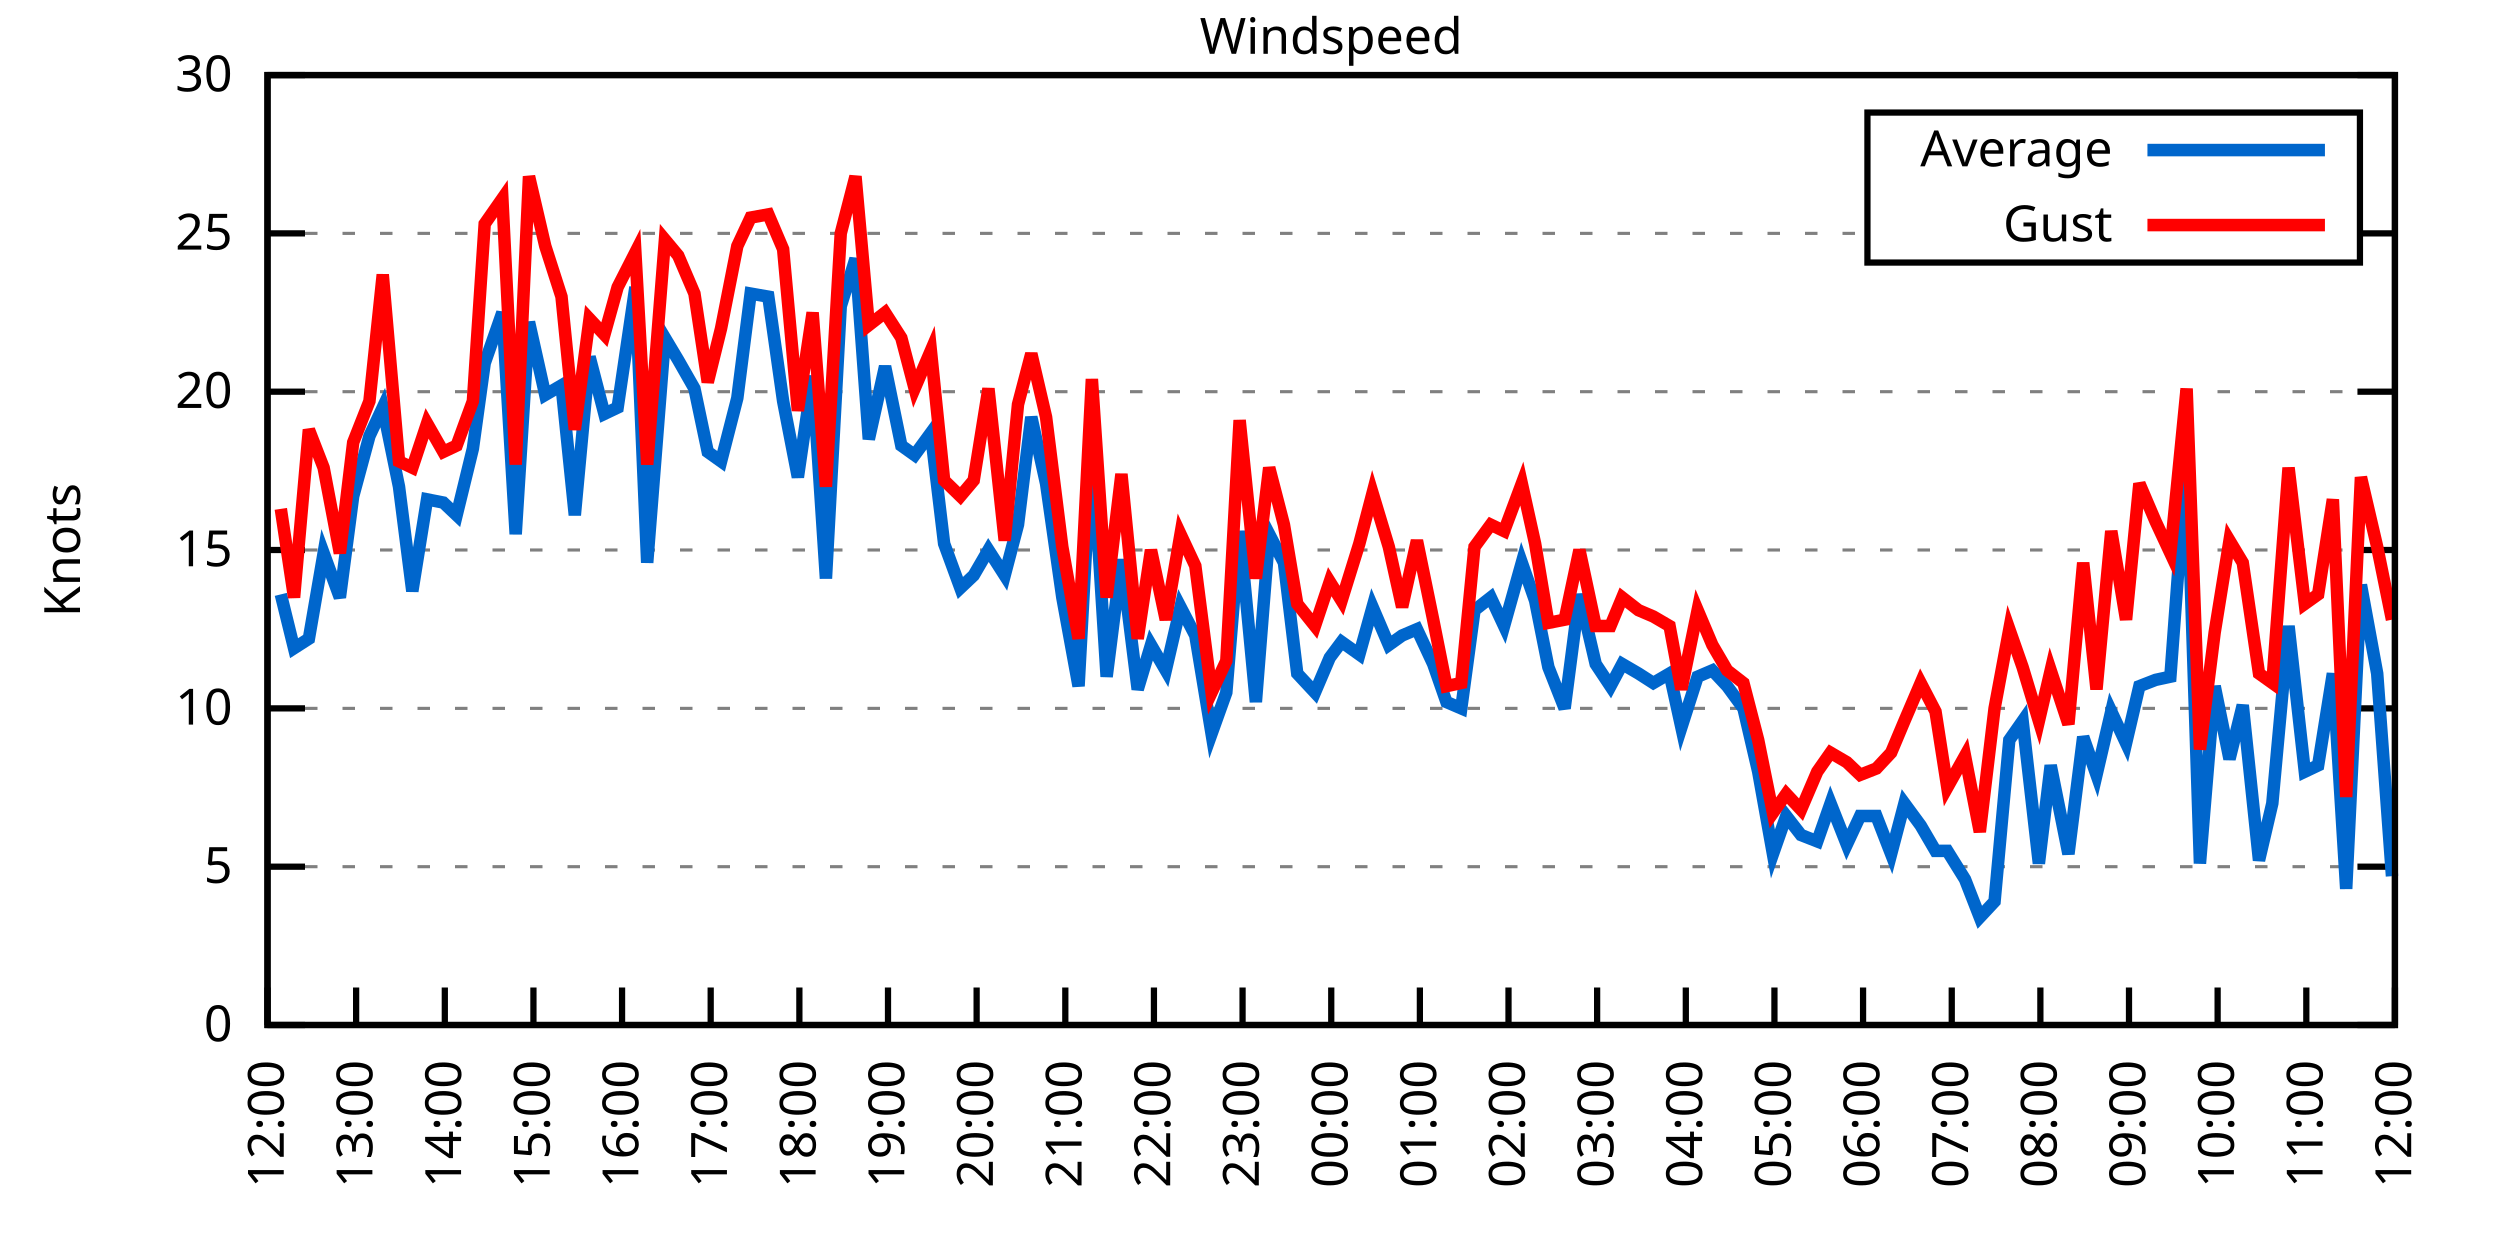
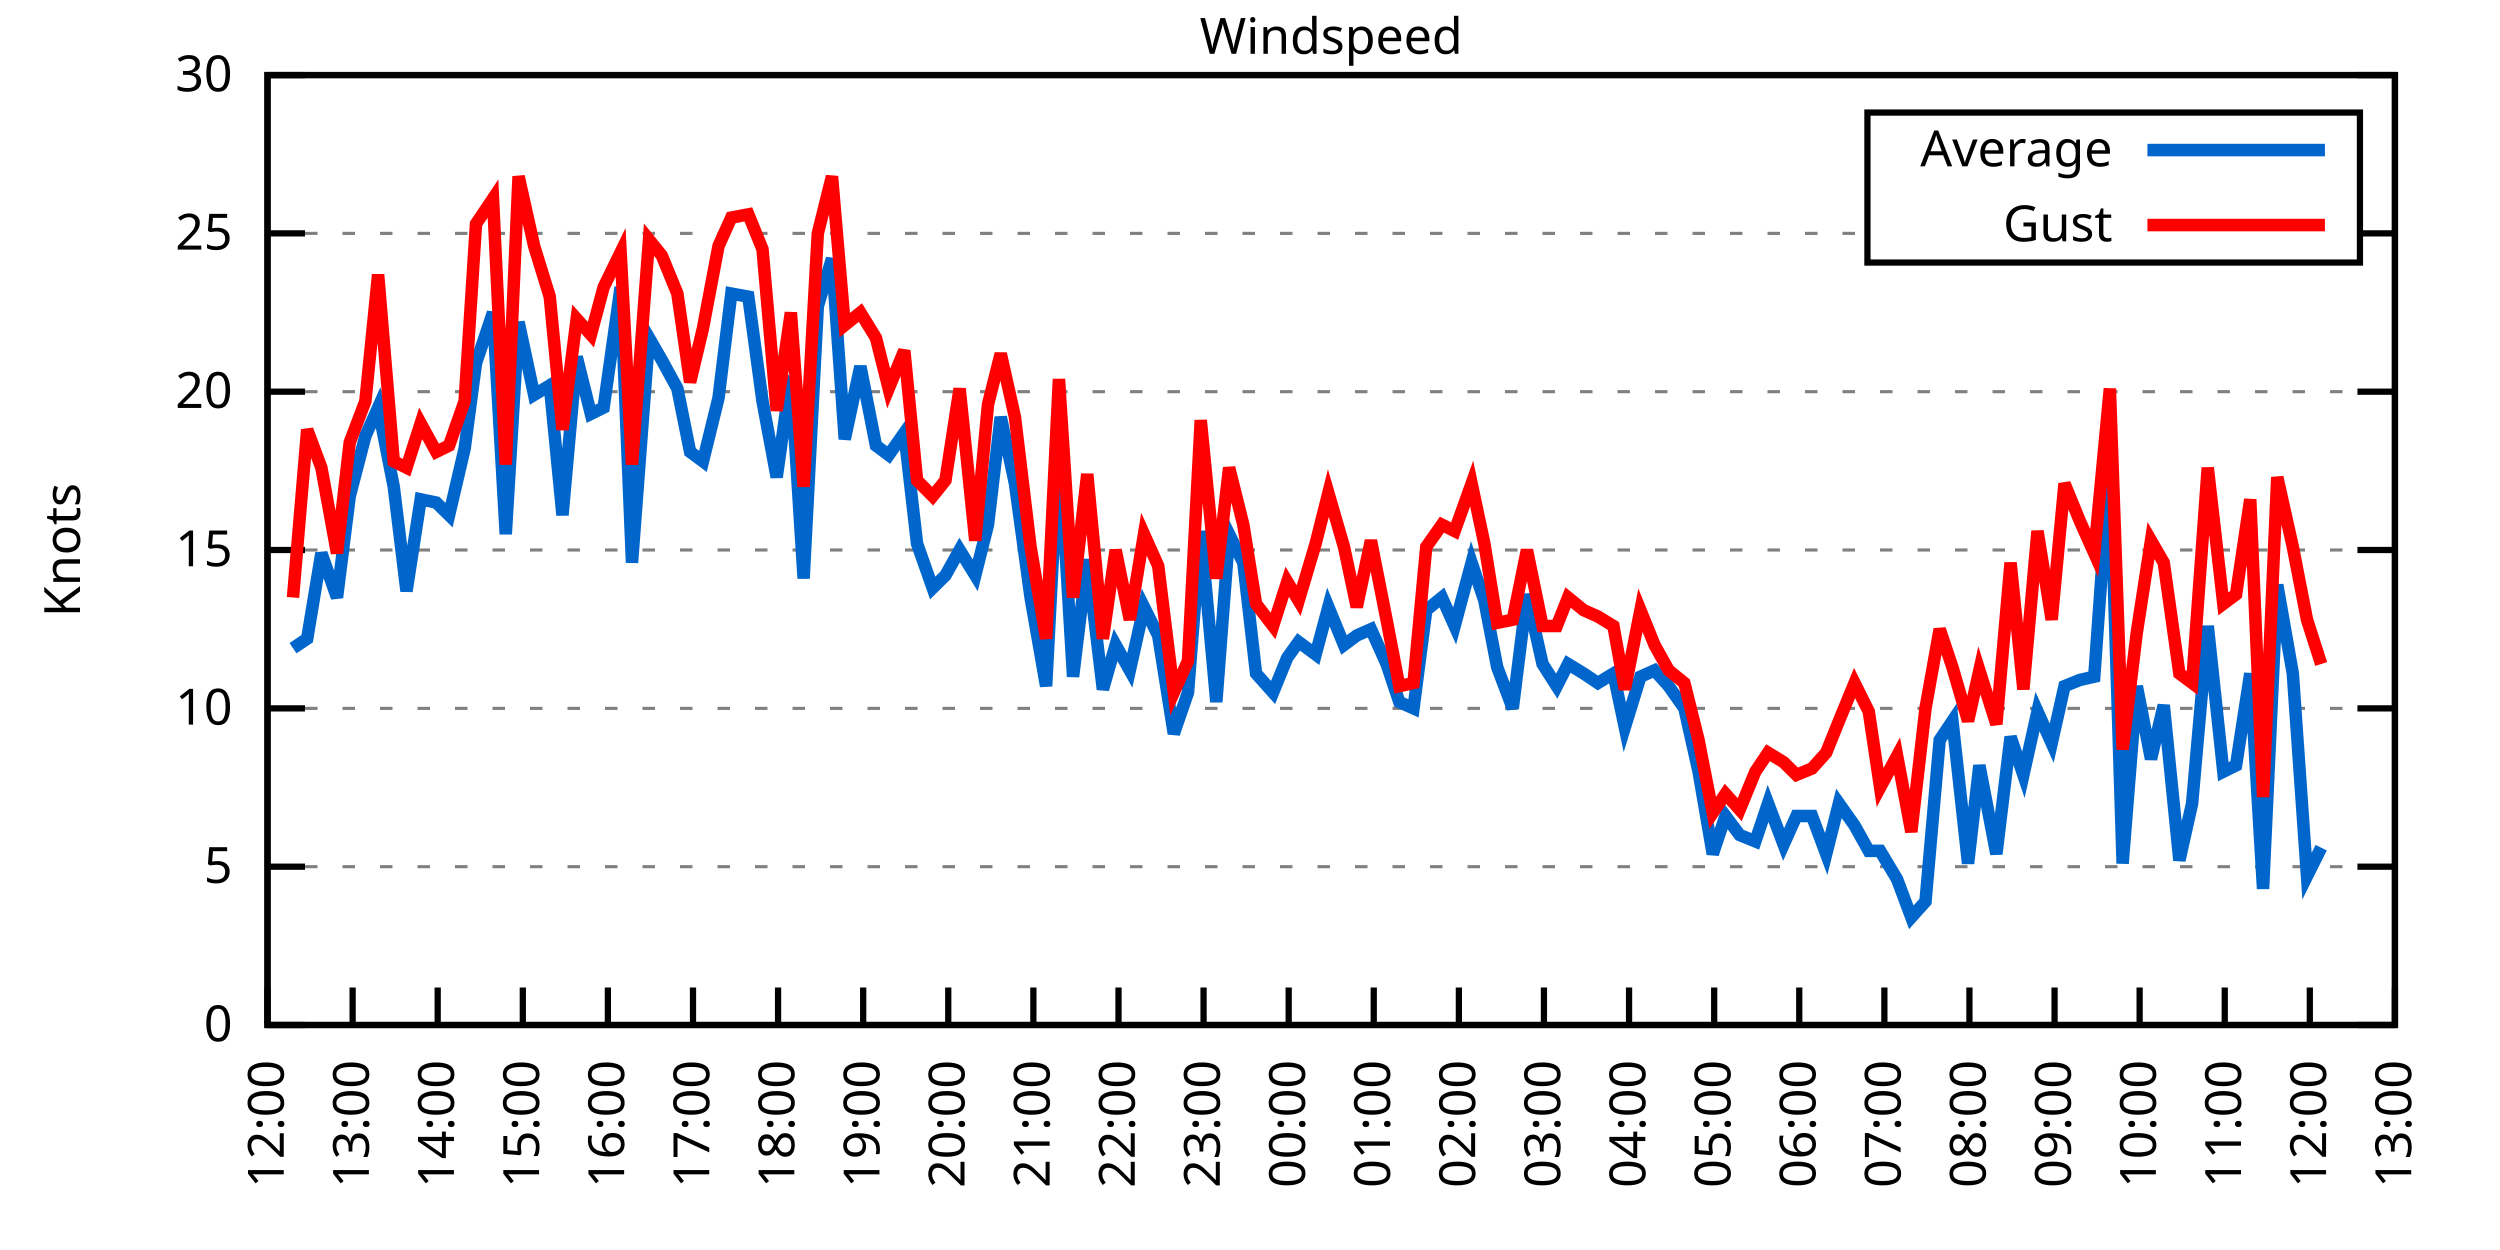
<svg xmlns="http://www.w3.org/2000/svg" xmlns:xlink="http://www.w3.org/1999/xlink" width="400" height="200" viewBox="0 0 400 200">
  <g id="gnuplot_canvas">
    <rect x="0" y="0" width="400" height="200" fill="none" />
    <defs>
      <circle id="gpDot" r="0.5" stroke-width="0.5" stroke="currentColor" />
      <path id="gpPt0" stroke-width="0.333" stroke="currentColor" d="M-1,0 h2 M0,-1 v2" />
      <path id="gpPt1" stroke-width="0.333" stroke="currentColor" d="M-1,-1 L1,1 M1,-1 L-1,1" />
      <path id="gpPt2" stroke-width="0.333" stroke="currentColor" d="M-1,0 L1,0 M0,-1 L0,1 M-1,-1 L1,1 M-1,1 L1,-1" />
      <rect id="gpPt3" stroke-width="0.333" stroke="currentColor" x="-1" y="-1" width="2" height="2" />
      <rect id="gpPt4" stroke-width="0.333" stroke="currentColor" fill="currentColor" x="-1" y="-1" width="2" height="2" />
      <circle id="gpPt5" stroke-width="0.333" stroke="currentColor" cx="0" cy="0" r="1" />
      <use xlink:href="#gpPt5" id="gpPt6" fill="currentColor" stroke="none" />
      <path id="gpPt7" stroke-width="0.333" stroke="currentColor" d="M0,-1.33 L-1.33,0.67 L1.33,0.67 z" />
      <use xlink:href="#gpPt7" id="gpPt8" fill="currentColor" stroke="none" />
      <use xlink:href="#gpPt7" id="gpPt9" stroke="currentColor" transform="rotate(180)" />
      <use xlink:href="#gpPt9" id="gpPt10" fill="currentColor" stroke="none" />
      <use xlink:href="#gpPt3" id="gpPt11" stroke="currentColor" transform="rotate(45)" />
      <use xlink:href="#gpPt11" id="gpPt12" fill="currentColor" stroke="none" />
      <path id="gpPt13" stroke-width="0.333" stroke="currentColor" d="M0,1.330 L1.265,0.411 L0.782,-1.067 L-0.782,-1.076 L-1.265,0.411 z" />
      <use xlink:href="#gpPt13" id="gpPt14" fill="currentColor" stroke="none" />
      <filter id="textbox" filterUnits="objectBoundingBox" x="0" y="0" height="1" width="1">
        <feFlood flood-color="white" flood-opacity="1" result="bgnd" />
        <feComposite in="SourceGraphic" in2="bgnd" operator="atop" />
      </filter>
      <filter id="greybox" filterUnits="objectBoundingBox" x="0" y="0" height="1" width="1">
        <feFlood flood-color="lightgrey" flood-opacity="1" result="grey" />
        <feComposite in="SourceGraphic" in2="grey" operator="atop" />
      </filter>
    </defs>
    <g fill="none" color="white" stroke="currentColor" stroke-width="1.00" stroke-linecap="butt" stroke-linejoin="miter">
</g>
    <g fill="none" color="black" stroke="currentColor" stroke-width="1.00" stroke-linecap="butt" stroke-linejoin="miter">
      <g stroke="none" shape-rendering="crispEdges">
        <polygon fill="rgb(255, 255, 255)" points="42.80,164.00 383.18,164.00 383.18,12.02 42.80,12.02 " />
      </g>
    </g>
    <g fill="none" color="black" stroke="currentColor" stroke-width="1.00" stroke-linecap="butt" stroke-linejoin="miter">
</g>
    <g fill="none" color="black" stroke="black" stroke-width="0.50" stroke-linecap="butt" stroke-linejoin="miter">
</g>
    <g fill="none" color="gray" stroke="currentColor" stroke-width="0.50" stroke-linecap="butt" stroke-linejoin="miter">
      <path stroke="gray" stroke-dasharray="2,4" class="gridline" d="M42.80,164.00 L383.19,164.00  " />
    </g>
    <g fill="none" color="gray" stroke="gray" stroke-width="1.00" stroke-linecap="butt" stroke-linejoin="miter">
</g>
    <g fill="none" color="black" stroke="currentColor" stroke-width="1.00" stroke-linecap="butt" stroke-linejoin="miter">
      <path stroke="black" d="M42.80,164.00 L48.80,164.00 M383.19,164.00 L377.19,164.00  " />
      <g transform="translate(37.20,166.60)" stroke="none" fill="black" font-family="Sans" font-size="8.00" text-anchor="end">
        <text>
          <tspan font-family="Sans"> 0</tspan>
        </text>
      </g>
    </g>
    <g fill="none" color="black" stroke="currentColor" stroke-width="1.00" stroke-linecap="butt" stroke-linejoin="miter">
</g>
    <g fill="none" color="black" stroke="black" stroke-width="0.50" stroke-linecap="butt" stroke-linejoin="miter">
</g>
    <g fill="none" color="gray" stroke="currentColor" stroke-width="0.50" stroke-linecap="butt" stroke-linejoin="miter">
      <path stroke="gray" stroke-dasharray="2,4" class="gridline" d="M42.80,138.67 L383.19,138.67  " />
    </g>
    <g fill="none" color="gray" stroke="gray" stroke-width="1.00" stroke-linecap="butt" stroke-linejoin="miter">
</g>
    <g fill="none" color="black" stroke="currentColor" stroke-width="1.00" stroke-linecap="butt" stroke-linejoin="miter">
      <path stroke="black" d="M42.80,138.67 L48.80,138.67 M383.19,138.67 L377.19,138.67  " />
      <g transform="translate(37.20,141.27)" stroke="none" fill="black" font-family="Sans" font-size="8.00" text-anchor="end">
        <text>
          <tspan font-family="Sans"> 5</tspan>
        </text>
      </g>
    </g>
    <g fill="none" color="black" stroke="currentColor" stroke-width="1.00" stroke-linecap="butt" stroke-linejoin="miter">
</g>
    <g fill="none" color="black" stroke="black" stroke-width="0.50" stroke-linecap="butt" stroke-linejoin="miter">
</g>
    <g fill="none" color="gray" stroke="currentColor" stroke-width="0.50" stroke-linecap="butt" stroke-linejoin="miter">
      <path stroke="gray" stroke-dasharray="2,4" class="gridline" d="M42.80,113.34 L383.19,113.34  " />
    </g>
    <g fill="none" color="gray" stroke="gray" stroke-width="1.00" stroke-linecap="butt" stroke-linejoin="miter">
</g>
    <g fill="none" color="black" stroke="currentColor" stroke-width="1.00" stroke-linecap="butt" stroke-linejoin="miter">
      <path stroke="black" d="M42.80,113.34 L48.80,113.34 M383.19,113.34 L377.19,113.34  " />
      <g transform="translate(37.20,115.94)" stroke="none" fill="black" font-family="Sans" font-size="8.00" text-anchor="end">
        <text>
          <tspan font-family="Sans"> 10</tspan>
        </text>
      </g>
    </g>
    <g fill="none" color="black" stroke="currentColor" stroke-width="1.00" stroke-linecap="butt" stroke-linejoin="miter">
</g>
    <g fill="none" color="black" stroke="black" stroke-width="0.50" stroke-linecap="butt" stroke-linejoin="miter">
</g>
    <g fill="none" color="gray" stroke="currentColor" stroke-width="0.50" stroke-linecap="butt" stroke-linejoin="miter">
      <path stroke="gray" stroke-dasharray="2,4" class="gridline" d="M42.80,88.00 L383.19,88.00  " />
    </g>
    <g fill="none" color="gray" stroke="gray" stroke-width="1.00" stroke-linecap="butt" stroke-linejoin="miter">
</g>
    <g fill="none" color="black" stroke="currentColor" stroke-width="1.00" stroke-linecap="butt" stroke-linejoin="miter">
      <path stroke="black" d="M42.80,88.00 L48.80,88.00 M383.19,88.00 L377.19,88.00  " />
      <g transform="translate(37.20,90.60)" stroke="none" fill="black" font-family="Sans" font-size="8.00" text-anchor="end">
        <text>
          <tspan font-family="Sans"> 15</tspan>
        </text>
      </g>
    </g>
    <g fill="none" color="black" stroke="currentColor" stroke-width="1.00" stroke-linecap="butt" stroke-linejoin="miter">
</g>
    <g fill="none" color="black" stroke="black" stroke-width="0.50" stroke-linecap="butt" stroke-linejoin="miter">
</g>
    <g fill="none" color="gray" stroke="currentColor" stroke-width="0.50" stroke-linecap="butt" stroke-linejoin="miter">
      <path stroke="gray" stroke-dasharray="2,4" class="gridline" d="M42.80,62.67 L383.19,62.67  " />
    </g>
    <g fill="none" color="gray" stroke="gray" stroke-width="1.00" stroke-linecap="butt" stroke-linejoin="miter">
</g>
    <g fill="none" color="black" stroke="currentColor" stroke-width="1.00" stroke-linecap="butt" stroke-linejoin="miter">
      <path stroke="black" d="M42.80,62.67 L48.80,62.67 M383.19,62.67 L377.19,62.67  " />
      <g transform="translate(37.20,65.27)" stroke="none" fill="black" font-family="Sans" font-size="8.00" text-anchor="end">
        <text>
          <tspan font-family="Sans"> 20</tspan>
        </text>
      </g>
    </g>
    <g fill="none" color="black" stroke="currentColor" stroke-width="1.00" stroke-linecap="butt" stroke-linejoin="miter">
</g>
    <g fill="none" color="black" stroke="black" stroke-width="0.50" stroke-linecap="butt" stroke-linejoin="miter">
</g>
    <g fill="none" color="gray" stroke="currentColor" stroke-width="0.50" stroke-linecap="butt" stroke-linejoin="miter">
      <path stroke="gray" stroke-dasharray="2,4" class="gridline" d="M42.80,37.34 L298.79,37.34 M377.59,37.34 L383.19,37.34  " />
    </g>
    <g fill="none" color="gray" stroke="gray" stroke-width="1.00" stroke-linecap="butt" stroke-linejoin="miter">
</g>
    <g fill="none" color="black" stroke="currentColor" stroke-width="1.00" stroke-linecap="butt" stroke-linejoin="miter">
      <path stroke="black" d="M42.80,37.34 L48.80,37.34 M383.19,37.34 L377.19,37.34  " />
      <g transform="translate(37.20,39.94)" stroke="none" fill="black" font-family="Sans" font-size="8.00" text-anchor="end">
        <text>
          <tspan font-family="Sans"> 25</tspan>
        </text>
      </g>
    </g>
    <g fill="none" color="black" stroke="currentColor" stroke-width="1.00" stroke-linecap="butt" stroke-linejoin="miter">
</g>
    <g fill="none" color="black" stroke="black" stroke-width="0.50" stroke-linecap="butt" stroke-linejoin="miter">
</g>
    <g fill="none" color="gray" stroke="currentColor" stroke-width="0.50" stroke-linecap="butt" stroke-linejoin="miter">
      <path stroke="gray" stroke-dasharray="2,4" class="gridline" d="M42.80,12.01 L383.19,12.01  " />
    </g>
    <g fill="none" color="gray" stroke="gray" stroke-width="1.00" stroke-linecap="butt" stroke-linejoin="miter">
</g>
    <g fill="none" color="black" stroke="currentColor" stroke-width="1.00" stroke-linecap="butt" stroke-linejoin="miter">
      <path stroke="black" d="M42.80,12.01 L48.80,12.01 M383.19,12.01 L377.19,12.01  " />
      <g transform="translate(37.20,14.61)" stroke="none" fill="black" font-family="Sans" font-size="8.00" text-anchor="end">
        <text>
          <tspan font-family="Sans"> 30</tspan>
        </text>
      </g>
    </g>
    <g fill="none" color="black" stroke="currentColor" stroke-width="1.00" stroke-linecap="butt" stroke-linejoin="miter">
      <path stroke="black" d="M42.80,164.00 L42.80,158.00  " />
      <g transform="translate(45.40,169.60) rotate(270.00)" stroke="none" fill="black" font-family="Sans" font-size="8.00" text-anchor="end">
        <text>
          <tspan font-family="Sans">12:00</tspan>
        </text>
      </g>
    </g>
    <g fill="none" color="black" stroke="currentColor" stroke-width="1.00" stroke-linecap="butt" stroke-linejoin="miter">
-       <path stroke="black" d="M56.98,164.00 L56.98,158.00  " />
-       <g transform="translate(59.58,169.60) rotate(270.00)" stroke="none" fill="black" font-family="Sans" font-size="8.00" text-anchor="end">
+       <path stroke="black" d="M56.42,164.00 L56.42,158.00  " />
+       <g transform="translate(59.02,169.60) rotate(270.00)" stroke="none" fill="black" font-family="Sans" font-size="8.00" text-anchor="end">
        <text>
          <tspan font-family="Sans">13:00</tspan>
        </text>
      </g>
    </g>
    <g fill="none" color="black" stroke="currentColor" stroke-width="1.00" stroke-linecap="butt" stroke-linejoin="miter">
-       <path stroke="black" d="M71.17,164.00 L71.17,158.00  " />
-       <g transform="translate(73.77,169.60) rotate(270.00)" stroke="none" fill="black" font-family="Sans" font-size="8.00" text-anchor="end">
+       <path stroke="black" d="M70.03,164.00 L70.03,158.00  " />
+       <g transform="translate(72.63,169.60) rotate(270.00)" stroke="none" fill="black" font-family="Sans" font-size="8.00" text-anchor="end">
        <text>
          <tspan font-family="Sans">14:00</tspan>
        </text>
      </g>
    </g>
    <g fill="none" color="black" stroke="currentColor" stroke-width="1.00" stroke-linecap="butt" stroke-linejoin="miter">
-       <path stroke="black" d="M85.35,164.00 L85.35,158.00  " />
-       <g transform="translate(87.95,169.60) rotate(270.00)" stroke="none" fill="black" font-family="Sans" font-size="8.00" text-anchor="end">
+       <path stroke="black" d="M83.65,164.00 L83.65,158.00  " />
+       <g transform="translate(86.25,169.60) rotate(270.00)" stroke="none" fill="black" font-family="Sans" font-size="8.00" text-anchor="end">
        <text>
          <tspan font-family="Sans">15:00</tspan>
        </text>
      </g>
    </g>
    <g fill="none" color="black" stroke="currentColor" stroke-width="1.00" stroke-linecap="butt" stroke-linejoin="miter">
-       <path stroke="black" d="M99.53,164.00 L99.53,158.00  " />
-       <g transform="translate(102.13,169.60) rotate(270.00)" stroke="none" fill="black" font-family="Sans" font-size="8.00" text-anchor="end">
+       <path stroke="black" d="M97.26,164.00 L97.26,158.00  " />
+       <g transform="translate(99.86,169.60) rotate(270.00)" stroke="none" fill="black" font-family="Sans" font-size="8.00" text-anchor="end">
        <text>
          <tspan font-family="Sans">16:00</tspan>
        </text>
      </g>
    </g>
    <g fill="none" color="black" stroke="currentColor" stroke-width="1.00" stroke-linecap="butt" stroke-linejoin="miter">
-       <path stroke="black" d="M113.71,164.00 L113.71,158.00  " />
-       <g transform="translate(116.31,169.60) rotate(270.00)" stroke="none" fill="black" font-family="Sans" font-size="8.00" text-anchor="end">
+       <path stroke="black" d="M110.88,164.00 L110.88,158.00  " />
+       <g transform="translate(113.48,169.60) rotate(270.00)" stroke="none" fill="black" font-family="Sans" font-size="8.00" text-anchor="end">
        <text>
          <tspan font-family="Sans">17:00</tspan>
        </text>
      </g>
    </g>
    <g fill="none" color="black" stroke="currentColor" stroke-width="1.00" stroke-linecap="butt" stroke-linejoin="miter">
-       <path stroke="black" d="M127.90,164.00 L127.90,158.00  " />
-       <g transform="translate(130.50,169.60) rotate(270.00)" stroke="none" fill="black" font-family="Sans" font-size="8.00" text-anchor="end">
+       <path stroke="black" d="M124.49,164.00 L124.49,158.00  " />
+       <g transform="translate(127.09,169.60) rotate(270.00)" stroke="none" fill="black" font-family="Sans" font-size="8.00" text-anchor="end">
        <text>
          <tspan font-family="Sans">18:00</tspan>
        </text>
      </g>
    </g>
    <g fill="none" color="black" stroke="currentColor" stroke-width="1.00" stroke-linecap="butt" stroke-linejoin="miter">
-       <path stroke="black" d="M142.08,164.00 L142.08,158.00  " />
-       <g transform="translate(144.68,169.60) rotate(270.00)" stroke="none" fill="black" font-family="Sans" font-size="8.00" text-anchor="end">
+       <path stroke="black" d="M138.11,164.00 L138.11,158.00  " />
+       <g transform="translate(140.71,169.60) rotate(270.00)" stroke="none" fill="black" font-family="Sans" font-size="8.00" text-anchor="end">
        <text>
          <tspan font-family="Sans">19:00</tspan>
        </text>
      </g>
    </g>
    <g fill="none" color="black" stroke="currentColor" stroke-width="1.00" stroke-linecap="butt" stroke-linejoin="miter">
-       <path stroke="black" d="M156.26,164.00 L156.26,158.00  " />
-       <g transform="translate(158.86,169.60) rotate(270.00)" stroke="none" fill="black" font-family="Sans" font-size="8.00" text-anchor="end">
+       <path stroke="black" d="M151.72,164.00 L151.72,158.00  " />
+       <g transform="translate(154.32,169.60) rotate(270.00)" stroke="none" fill="black" font-family="Sans" font-size="8.00" text-anchor="end">
        <text>
          <tspan font-family="Sans">20:00</tspan>
        </text>
      </g>
    </g>
    <g fill="none" color="black" stroke="currentColor" stroke-width="1.00" stroke-linecap="butt" stroke-linejoin="miter">
-       <path stroke="black" d="M170.45,164.00 L170.45,158.00  " />
-       <g transform="translate(173.05,169.60) rotate(270.00)" stroke="none" fill="black" font-family="Sans" font-size="8.00" text-anchor="end">
+       <path stroke="black" d="M165.34,164.00 L165.34,158.00  " />
+       <g transform="translate(167.94,169.60) rotate(270.00)" stroke="none" fill="black" font-family="Sans" font-size="8.00" text-anchor="end">
        <text>
          <tspan font-family="Sans">21:00</tspan>
        </text>
      </g>
    </g>
    <g fill="none" color="black" stroke="currentColor" stroke-width="1.00" stroke-linecap="butt" stroke-linejoin="miter">
-       <path stroke="black" d="M184.63,164.00 L184.63,158.00  " />
-       <g transform="translate(187.23,169.60) rotate(270.00)" stroke="none" fill="black" font-family="Sans" font-size="8.00" text-anchor="end">
+       <path stroke="black" d="M178.96,164.00 L178.96,158.00  " />
+       <g transform="translate(181.56,169.60) rotate(270.00)" stroke="none" fill="black" font-family="Sans" font-size="8.00" text-anchor="end">
        <text>
          <tspan font-family="Sans">22:00</tspan>
        </text>
      </g>
    </g>
    <g fill="none" color="black" stroke="currentColor" stroke-width="1.00" stroke-linecap="butt" stroke-linejoin="miter">
-       <path stroke="black" d="M198.81,164.00 L198.81,158.00  " />
-       <g transform="translate(201.41,169.60) rotate(270.00)" stroke="none" fill="black" font-family="Sans" font-size="8.00" text-anchor="end">
+       <path stroke="black" d="M192.57,164.00 L192.57,158.00  " />
+       <g transform="translate(195.17,169.60) rotate(270.00)" stroke="none" fill="black" font-family="Sans" font-size="8.00" text-anchor="end">
        <text>
          <tspan font-family="Sans">23:00</tspan>
        </text>
      </g>
    </g>
    <g fill="none" color="black" stroke="currentColor" stroke-width="1.00" stroke-linecap="butt" stroke-linejoin="miter">
-       <path stroke="black" d="M213.00,164.00 L213.00,158.00  " />
-       <g transform="translate(215.60,169.60) rotate(270.00)" stroke="none" fill="black" font-family="Sans" font-size="8.00" text-anchor="end">
+       <path stroke="black" d="M206.19,164.00 L206.19,158.00  " />
+       <g transform="translate(208.79,169.60) rotate(270.00)" stroke="none" fill="black" font-family="Sans" font-size="8.00" text-anchor="end">
        <text>
          <tspan font-family="Sans">00:00</tspan>
        </text>
      </g>
    </g>
    <g fill="none" color="black" stroke="currentColor" stroke-width="1.00" stroke-linecap="butt" stroke-linejoin="miter">
-       <path stroke="black" d="M227.18,164.00 L227.18,158.00  " />
-       <g transform="translate(229.78,169.60) rotate(270.00)" stroke="none" fill="black" font-family="Sans" font-size="8.00" text-anchor="end">
+       <path stroke="black" d="M219.80,164.00 L219.80,158.00  " />
+       <g transform="translate(222.40,169.60) rotate(270.00)" stroke="none" fill="black" font-family="Sans" font-size="8.00" text-anchor="end">
        <text>
          <tspan font-family="Sans">01:00</tspan>
        </text>
      </g>
    </g>
    <g fill="none" color="black" stroke="currentColor" stroke-width="1.00" stroke-linecap="butt" stroke-linejoin="miter">
-       <path stroke="black" d="M241.36,164.00 L241.36,158.00  " />
-       <g transform="translate(243.96,169.60) rotate(270.00)" stroke="none" fill="black" font-family="Sans" font-size="8.00" text-anchor="end">
+       <path stroke="black" d="M233.42,164.00 L233.42,158.00  " />
+       <g transform="translate(236.02,169.60) rotate(270.00)" stroke="none" fill="black" font-family="Sans" font-size="8.00" text-anchor="end">
        <text>
          <tspan font-family="Sans">02:00</tspan>
        </text>
      </g>
    </g>
    <g fill="none" color="black" stroke="currentColor" stroke-width="1.00" stroke-linecap="butt" stroke-linejoin="miter">
-       <path stroke="black" d="M255.54,164.00 L255.54,158.00  " />
-       <g transform="translate(258.14,169.60) rotate(270.00)" stroke="none" fill="black" font-family="Sans" font-size="8.00" text-anchor="end">
+       <path stroke="black" d="M247.03,164.00 L247.03,158.00  " />
+       <g transform="translate(249.63,169.60) rotate(270.00)" stroke="none" fill="black" font-family="Sans" font-size="8.00" text-anchor="end">
        <text>
          <tspan font-family="Sans">03:00</tspan>
        </text>
      </g>
    </g>
    <g fill="none" color="black" stroke="currentColor" stroke-width="1.00" stroke-linecap="butt" stroke-linejoin="miter">
-       <path stroke="black" d="M269.73,164.00 L269.73,158.00  " />
-       <g transform="translate(272.33,169.60) rotate(270.00)" stroke="none" fill="black" font-family="Sans" font-size="8.00" text-anchor="end">
+       <path stroke="black" d="M260.65,164.00 L260.65,158.00  " />
+       <g transform="translate(263.25,169.60) rotate(270.00)" stroke="none" fill="black" font-family="Sans" font-size="8.00" text-anchor="end">
        <text>
          <tspan font-family="Sans">04:00</tspan>
        </text>
      </g>
    </g>
    <g fill="none" color="black" stroke="currentColor" stroke-width="1.00" stroke-linecap="butt" stroke-linejoin="miter">
-       <path stroke="black" d="M283.91,164.00 L283.91,158.00  " />
-       <g transform="translate(286.51,169.60) rotate(270.00)" stroke="none" fill="black" font-family="Sans" font-size="8.00" text-anchor="end">
+       <path stroke="black" d="M274.27,164.00 L274.27,158.00  " />
+       <g transform="translate(276.87,169.60) rotate(270.00)" stroke="none" fill="black" font-family="Sans" font-size="8.00" text-anchor="end">
        <text>
          <tspan font-family="Sans">05:00</tspan>
        </text>
      </g>
    </g>
    <g fill="none" color="black" stroke="currentColor" stroke-width="1.00" stroke-linecap="butt" stroke-linejoin="miter">
-       <path stroke="black" d="M298.09,164.00 L298.09,158.00  " />
-       <g transform="translate(300.69,169.60) rotate(270.00)" stroke="none" fill="black" font-family="Sans" font-size="8.00" text-anchor="end">
+       <path stroke="black" d="M287.88,164.00 L287.88,158.00  " />
+       <g transform="translate(290.48,169.60) rotate(270.00)" stroke="none" fill="black" font-family="Sans" font-size="8.00" text-anchor="end">
        <text>
          <tspan font-family="Sans">06:00</tspan>
        </text>
      </g>
    </g>
    <g fill="none" color="black" stroke="currentColor" stroke-width="1.00" stroke-linecap="butt" stroke-linejoin="miter">
-       <path stroke="black" d="M312.28,164.00 L312.28,158.00  " />
-       <g transform="translate(314.88,169.60) rotate(270.00)" stroke="none" fill="black" font-family="Sans" font-size="8.00" text-anchor="end">
+       <path stroke="black" d="M301.50,164.00 L301.50,158.00  " />
+       <g transform="translate(304.10,169.60) rotate(270.00)" stroke="none" fill="black" font-family="Sans" font-size="8.00" text-anchor="end">
        <text>
          <tspan font-family="Sans">07:00</tspan>
        </text>
      </g>
    </g>
    <g fill="none" color="black" stroke="currentColor" stroke-width="1.00" stroke-linecap="butt" stroke-linejoin="miter">
-       <path stroke="black" d="M326.46,164.00 L326.46,158.00  " />
-       <g transform="translate(329.06,169.60) rotate(270.00)" stroke="none" fill="black" font-family="Sans" font-size="8.00" text-anchor="end">
+       <path stroke="black" d="M315.11,164.00 L315.11,158.00  " />
+       <g transform="translate(317.71,169.60) rotate(270.00)" stroke="none" fill="black" font-family="Sans" font-size="8.00" text-anchor="end">
        <text>
          <tspan font-family="Sans">08:00</tspan>
        </text>
      </g>
    </g>
    <g fill="none" color="black" stroke="currentColor" stroke-width="1.00" stroke-linecap="butt" stroke-linejoin="miter">
-       <path stroke="black" d="M340.64,164.00 L340.64,158.00  " />
-       <g transform="translate(343.24,169.60) rotate(270.00)" stroke="none" fill="black" font-family="Sans" font-size="8.00" text-anchor="end">
+       <path stroke="black" d="M328.73,164.00 L328.73,158.00  " />
+       <g transform="translate(331.33,169.60) rotate(270.00)" stroke="none" fill="black" font-family="Sans" font-size="8.00" text-anchor="end">
        <text>
          <tspan font-family="Sans">09:00</tspan>
        </text>
      </g>
    </g>
    <g fill="none" color="black" stroke="currentColor" stroke-width="1.00" stroke-linecap="butt" stroke-linejoin="miter">
-       <path stroke="black" d="M354.82,164.00 L354.82,158.00  " />
-       <g transform="translate(357.42,169.60) rotate(270.00)" stroke="none" fill="black" font-family="Sans" font-size="8.00" text-anchor="end">
+       <path stroke="black" d="M342.34,164.00 L342.34,158.00  " />
+       <g transform="translate(344.94,169.60) rotate(270.00)" stroke="none" fill="black" font-family="Sans" font-size="8.00" text-anchor="end">
        <text>
          <tspan font-family="Sans">10:00</tspan>
        </text>
      </g>
    </g>
    <g fill="none" color="black" stroke="currentColor" stroke-width="1.00" stroke-linecap="butt" stroke-linejoin="miter">
-       <path stroke="black" d="M369.01,164.00 L369.01,158.00  " />
-       <g transform="translate(371.61,169.60) rotate(270.00)" stroke="none" fill="black" font-family="Sans" font-size="8.00" text-anchor="end">
+       <path stroke="black" d="M355.96,164.00 L355.96,158.00  " />
+       <g transform="translate(358.56,169.60) rotate(270.00)" stroke="none" fill="black" font-family="Sans" font-size="8.00" text-anchor="end">
        <text>
          <tspan font-family="Sans">11:00</tspan>
+         </text>
+       </g>
+     </g>
+     <g fill="none" color="black" stroke="currentColor" stroke-width="1.00" stroke-linecap="butt" stroke-linejoin="miter">
+       <path stroke="black" d="M369.57,164.00 L369.57,158.00  " />
+       <g transform="translate(372.17,169.60) rotate(270.00)" stroke="none" fill="black" font-family="Sans" font-size="8.00" text-anchor="end">
+         <text>
+           <tspan font-family="Sans">12:00</tspan>
        </text>
      </g>
    </g>
    <g fill="none" color="black" stroke="currentColor" stroke-width="1.00" stroke-linecap="butt" stroke-linejoin="miter">
      <path stroke="black" d="M383.19,164.00 L383.19,158.00  " />
      <g transform="translate(385.79,169.60) rotate(270.00)" stroke="none" fill="black" font-family="Sans" font-size="8.00" text-anchor="end">
        <text>
-           <tspan font-family="Sans">12:00</tspan>
+           <tspan font-family="Sans">13:00</tspan>
        </text>
      </g>
    </g>
    <g fill="none" color="black" stroke="currentColor" stroke-width="1.00" stroke-linecap="butt" stroke-linejoin="miter">
</g>
    <g fill="none" color="black" stroke="currentColor" stroke-width="1.00" stroke-linecap="butt" stroke-linejoin="miter">
      <path stroke="black" d="M42.80,12.01 L42.80,164.00 L383.19,164.00 L383.19,12.01 L42.80,12.01 Z  " />
    </g>
    <g fill="none" color="black" stroke="currentColor" stroke-width="1.00" stroke-linecap="butt" stroke-linejoin="miter">
</g>
    <g fill="none" color="black" stroke="currentColor" stroke-width="1.00" stroke-linecap="butt" stroke-linejoin="miter">
      <path stroke="black" d="M298.79,42.01 L298.79,18.01 L377.59,18.01 L377.59,42.01 L298.79,42.01 Z  " />
    </g>
    <g id="Windspeed_plot_1">
      <g fill="none" color="white" stroke="black" stroke-width="2.00" stroke-linecap="butt" stroke-linejoin="miter">
</g>
      <g fill="none" color="black" stroke="currentColor" stroke-width="2.00" stroke-linecap="butt" stroke-linejoin="miter">
        <g transform="translate(337.99,26.61)" stroke="none" fill="black" font-family="Sans" font-size="8.00" text-anchor="end">
          <text>
            <tspan font-family="Sans">Average</tspan>
          </text>
        </g>
      </g>
      <g fill="none" color="black" stroke="currentColor" stroke-width="2.00" stroke-linecap="butt" stroke-linejoin="miter">
-         <path stroke="rgb(  0, 102, 204)" d="M343.59,24.01 L371.99,24.01 M44.93,95.10 L47.05,103.71 L49.42,102.19 L51.78,88.51 L54.38,95.60 L56.51,79.39   L59.11,69.77 L61.24,65.21 L63.84,77.87 L65.97,94.59 L68.33,79.90 L70.93,80.41 L73.06,82.43 L75.66,71.79   L77.55,58.11 L80.38,50.01 L82.51,85.47 L84.64,51.53 L87.24,63.18 L89.84,61.66 L91.97,82.43 L94.33,57.10   L96.70,66.22 L98.82,65.21 L101.66,45.95 L103.55,90.03 L106.39,54.06 L108.51,57.61 L111.11,62.17 L113.24,72.30   L115.37,73.82 L117.97,63.69 L120.10,46.97 L122.93,47.47 L125.30,64.19 L127.66,76.35 L130.02,60.14 L132.15,92.56   L134.52,48.99 L136.88,41.39 L139.01,70.27 L141.61,58.62 L144.21,71.29 L146.34,72.81 L148.94,69.26 L151.06,86.99   L153.66,94.08 L155.79,92.06 L158.15,88.00 L160.75,92.06 L162.88,83.95 L165.01,66.73 L167.37,77.37 L169.97,95.60   L172.57,109.79 L174.70,70.78 L177.06,108.27 L179.43,89.52 L182.03,110.30 L184.16,103.20 L186.52,107.26 L188.88,97.12   L191.25,101.68 L193.85,117.39 L196.21,110.80 L198.34,84.97 L200.94,112.32 L203.07,85.47 L205.43,90.03 L207.56,107.76   L210.39,110.80 L212.76,105.23 L214.65,102.70 L217.49,104.72 L219.61,97.12 L222.21,103.20 L224.34,101.68 L226.71,100.67   L229.31,106.24 L231.43,112.32 L233.80,113.34 L235.92,97.63 L238.52,95.60 L240.65,100.16 L243.49,90.03 L245.62,96.11   L247.74,106.75 L250.34,113.34 L252.71,95.10 L255.31,106.24 L257.67,109.79 L259.56,106.24 L262.16,107.76 L264.53,109.28   L267.13,107.76 L269.02,116.38 L271.62,108.27 L273.98,107.26 L276.35,109.79 L278.95,113.34 L281.31,123.47 L283.67,136.64   L285.80,130.56 L288.16,133.60 L290.76,134.62 L292.89,128.54 L295.49,135.12 L297.62,130.56 L300.22,130.56 L302.58,136.64   L304.71,128.54 L307.31,132.08 L309.68,136.14 L311.57,136.14 L314.40,140.69 L316.77,146.77 L319.13,144.24 L321.49,118.40   L323.62,115.36 L326.22,138.16 L328.11,122.46 L330.95,136.64 L333.31,117.90 L335.44,123.98 L337.80,113.84 L340.17,118.91   L342.30,109.79 L344.90,108.78 L347.26,108.27 L349.86,73.31 L351.99,138.16 L354.35,109.79 L356.72,121.44 L358.84,112.83   L361.44,137.66 L363.57,128.54 L366.17,100.16 L368.77,123.47 L370.90,122.46 L373.26,107.76 L375.39,142.21 L377.75,93.58   L380.35,107.76 L382.72,140.19  " />
+         <path stroke="rgb(  0, 102, 204)" d="M343.59,24.01 L371.99,24.01 M46.88,103.71 L49.15,102.19 L51.42,88.51 L53.92,95.60 L55.96,79.39 L58.46,69.77   L60.50,65.21 L63.00,77.87 L65.04,94.59 L67.31,79.90 L69.80,80.41 L71.85,82.43 L74.34,71.79 L76.16,58.11   L78.88,50.01 L80.92,85.47 L82.97,51.53 L85.46,63.18 L87.96,61.66 L90.00,82.43 L92.27,57.10 L94.54,66.22   L96.58,65.21 L99.30,45.95 L101.12,90.03 L103.84,54.06 L105.89,57.61 L108.38,62.17 L110.42,72.30 L112.47,73.82   L114.96,63.69 L117.01,46.97 L119.73,47.47 L122.00,64.19 L124.27,76.35 L126.54,60.14 L128.58,92.56 L130.85,48.99   L133.12,41.39 L135.16,70.27 L137.66,58.62 L140.15,71.29 L142.19,72.81 L144.69,69.26 L146.73,86.99 L149.23,94.08   L151.27,92.06 L153.54,88.00 L156.04,92.06 L158.08,83.95 L160.12,66.73 L162.39,77.37 L164.89,95.60 L167.38,109.79   L169.43,70.78 L171.69,108.27 L173.96,89.52 L176.46,110.30 L178.50,103.20 L180.77,107.26 L183.04,97.12 L185.31,101.68   L187.81,117.39 L190.08,110.80 L192.12,84.97 L194.61,112.32 L196.66,85.47 L198.93,90.03 L200.97,107.76 L203.69,110.80   L205.96,105.23 L207.78,102.70 L210.50,104.72 L212.54,97.12 L215.04,103.20 L217.08,101.68 L219.35,100.67 L221.85,106.24   L223.89,112.32 L226.16,113.34 L228.20,97.63 L230.70,95.60 L232.74,100.16 L235.46,90.03 L237.50,96.11 L239.55,106.75   L242.04,113.34 L244.31,95.10 L246.81,106.24 L249.08,109.79 L250.89,106.24 L253.39,107.76 L255.66,109.28 L258.15,107.76   L259.97,116.38 L262.47,108.27 L264.73,107.26 L267.00,109.79 L269.50,113.34 L271.77,123.47 L274.04,136.64 L276.08,130.56   L278.35,133.60 L280.85,134.62 L282.89,128.54 L285.38,135.12 L287.43,130.56 L289.92,130.56 L292.19,136.64 L294.23,128.54   L296.73,132.08 L299.00,136.14 L300.82,136.14 L303.54,140.69 L305.81,146.77 L308.08,144.24 L310.35,118.40 L312.39,115.36   L314.89,138.16 L316.70,122.46 L319.42,136.64 L321.69,117.90 L323.74,123.98 L326.00,113.84 L328.27,118.91 L330.32,109.79   L332.81,108.78 L335.08,108.27 L337.58,73.31 L339.62,138.16 L341.89,109.79 L344.16,121.44 L346.20,112.83 L348.70,137.66   L350.74,128.54 L353.24,100.16 L355.73,123.47 L357.77,122.46 L360.04,107.76 L362.09,142.21 L364.36,93.58 L366.85,107.76   L369.12,140.19 L371.39,135.63  " />
      </g>
    </g>
    <g id="Windspeed_plot_2">
      <g fill="none" color="black" stroke="currentColor" stroke-width="2.00" stroke-linecap="butt" stroke-linejoin="miter">
        <g transform="translate(337.99,38.61)" stroke="none" fill="black" font-family="Sans" font-size="8.00" text-anchor="end">
          <text>
            <tspan font-family="Sans">Gust</tspan>
          </text>
        </g>
      </g>
      <g fill="none" color="black" stroke="currentColor" stroke-width="2.00" stroke-linecap="butt" stroke-linejoin="miter">
-         <path stroke="rgb(255,   0,   0)" d="M343.59,36.01 L371.99,36.01 M44.93,81.42 L47.05,95.60 L49.42,68.75 L51.78,74.83 L54.38,88.51 L56.51,70.78   L59.11,64.19 L61.24,43.93 L63.84,73.82 L65.97,74.83 L68.33,67.74 L70.93,72.30 L73.06,71.29 L75.66,64.19   L77.55,35.82 L80.38,31.77 L82.51,74.33 L84.64,28.22 L87.24,39.37 L89.84,47.47 L91.97,68.75 L94.33,51.02   L96.70,53.55 L98.82,45.95 L101.66,40.38 L103.55,74.33 L106.39,38.35 L108.51,40.89 L111.11,46.97 L113.24,61.15   L115.37,52.54 L117.97,39.37 L120.10,34.81 L122.93,34.30 L125.30,39.87 L127.66,65.71 L130.02,50.01 L132.15,77.87   L134.52,37.34 L136.88,28.22 L139.01,52.03 L141.61,50.01 L144.21,54.06 L146.34,62.17 L148.94,56.09 L151.06,76.86   L153.66,79.39 L155.79,76.86 L158.15,62.17 L160.75,86.49 L162.88,64.70 L165.01,56.59 L167.37,66.73 L169.97,87.50   L172.57,102.19 L174.70,60.65 L177.06,95.60 L179.43,75.85 L182.03,102.19 L184.16,88.00 L186.52,99.15 L188.88,85.47   L191.25,90.54 L193.85,110.80 L196.21,105.74 L198.34,67.23 L200.94,92.56 L203.07,74.83 L205.43,83.95 L207.56,96.62   L210.39,100.16 L212.76,93.07 L214.65,96.11 L217.49,86.99 L219.61,78.89 L222.21,87.50 L224.34,97.12 L226.71,86.49   L229.31,99.15 L231.43,109.79 L233.80,109.28 L235.92,87.50 L238.52,83.95 L240.65,84.97 L243.49,77.37 L245.62,86.99   L247.74,99.66 L250.34,99.15 L252.71,88.00 L255.31,100.16 L257.67,100.16 L259.56,95.60 L262.16,97.63 L264.53,98.64   L267.13,100.16 L269.02,110.30 L271.62,97.63 L273.98,103.20 L276.35,107.26 L278.95,109.28 L281.31,118.40 L283.67,130.06   L285.80,127.02 L288.16,129.55 L290.76,123.47 L292.89,120.43 L295.49,121.95 L297.62,123.98 L300.22,122.96 L302.58,120.43   L304.71,115.36 L307.31,109.28 L309.68,113.84 L311.57,126.00 L314.40,120.94 L316.77,133.10 L319.13,113.34 L321.49,100.67   L323.62,106.75 L326.22,115.36 L328.11,107.26 L330.95,115.87 L333.31,90.03 L335.44,110.30 L337.80,84.97 L340.17,99.15   L342.30,77.37 L344.90,83.45 L347.26,88.51 L349.86,62.17 L351.99,119.92 L354.35,101.18 L356.72,86.49 L358.84,90.03   L361.44,107.76 L363.57,109.28 L366.17,74.83 L368.77,96.62 L370.90,95.10 L373.26,79.90 L375.39,127.52 L377.75,76.35   L380.35,87.50 L382.72,99.15  " />
+         <path stroke="rgb(255,   0,   0)" d="M343.59,36.01 L371.99,36.01 M46.88,95.60 L49.15,68.75 L51.42,74.83 L53.92,88.51 L55.96,70.78 L58.46,64.19   L60.50,43.93 L63.00,73.82 L65.04,74.83 L67.31,67.74 L69.80,72.30 L71.85,71.29 L74.34,64.19 L76.16,35.82   L78.88,31.77 L80.92,74.33 L82.97,28.22 L85.46,39.37 L87.96,47.47 L90.00,68.75 L92.27,51.02 L94.54,53.55   L96.58,45.95 L99.30,40.38 L101.12,74.33 L103.84,38.35 L105.89,40.89 L108.38,46.97 L110.42,61.15 L112.47,52.54   L114.96,39.37 L117.01,34.81 L119.73,34.30 L122.00,39.87 L124.27,65.71 L126.54,50.01 L128.58,77.87 L130.85,37.34   L133.12,28.22 L135.16,52.03 L137.66,50.01 L140.15,54.06 L142.19,62.17 L144.69,56.09 L146.73,76.86 L149.23,79.39   L151.27,76.86 L153.54,62.17 L156.04,86.49 L158.08,64.70 L160.12,56.59 L162.39,66.73 L164.89,87.50 L167.38,102.19   L169.43,60.65 L171.69,95.60 L173.96,75.85 L176.46,102.19 L178.50,88.00 L180.77,99.15 L183.04,85.47 L185.31,90.54   L187.81,110.80 L190.08,105.74 L192.12,67.23 L194.61,92.56 L196.66,74.83 L198.93,83.95 L200.97,96.62 L203.69,100.16   L205.96,93.07 L207.78,96.11 L210.50,86.99 L212.54,78.89 L215.04,87.50 L217.08,97.12 L219.35,86.49 L221.85,99.15   L223.89,109.79 L226.16,109.28 L228.20,87.50 L230.70,83.95 L232.74,84.97 L235.46,77.37 L237.50,86.99 L239.55,99.66   L242.04,99.15 L244.31,88.00 L246.81,100.16 L249.08,100.16 L250.89,95.60 L253.39,97.63 L255.66,98.64 L258.15,100.16   L259.97,110.30 L262.47,97.63 L264.73,103.20 L267.00,107.26 L269.50,109.28 L271.77,118.40 L274.04,130.06 L276.08,127.02   L278.35,129.55 L280.85,123.47 L282.89,120.43 L285.38,121.95 L287.43,123.98 L289.92,122.96 L292.19,120.43 L294.23,115.36   L296.73,109.28 L299.00,113.84 L300.82,126.00 L303.54,120.94 L305.81,133.10 L308.08,113.34 L310.35,100.67 L312.39,106.75   L314.89,115.36 L316.70,107.26 L319.42,115.87 L321.69,90.03 L323.74,110.30 L326.00,84.97 L328.27,99.15 L330.32,77.37   L332.81,83.45 L335.08,88.51 L337.58,62.17 L339.62,119.92 L341.89,101.18 L344.16,86.49 L346.20,90.03 L348.70,107.76   L350.74,109.28 L353.24,74.83 L355.73,96.62 L357.77,95.10 L360.04,79.90 L362.09,127.52 L364.36,76.35 L366.85,87.50   L369.12,99.15 L371.39,106.24  " />
      </g>
    </g>
    <g fill="none" color="black" stroke="currentColor" stroke-width="2.00" stroke-linecap="butt" stroke-linejoin="miter">
</g>
    <g fill="none" color="black" stroke="black" stroke-width="1.00" stroke-linecap="butt" stroke-linejoin="miter">
</g>
    <g fill="none" color="black" stroke="currentColor" stroke-width="1.00" stroke-linecap="butt" stroke-linejoin="miter">
      <path stroke="black" d="M42.80,12.01 L42.80,164.00 L383.19,164.00 L383.19,12.01 L42.80,12.01 Z  " />
      <g transform="translate(12.80,88.01) rotate(270.00)" stroke="none" fill="black" font-family="Sans" font-size="8.00" text-anchor="middle">
        <text>
          <tspan font-family="Sans">Knots</tspan>
        </text>
      </g>
    </g>
    <g fill="none" color="black" stroke="currentColor" stroke-width="1.00" stroke-linecap="butt" stroke-linejoin="miter">
</g>
    <g fill="none" color="black" stroke="currentColor" stroke-width="1.00" stroke-linecap="butt" stroke-linejoin="miter">
      <g transform="translate(212.99,8.61)" stroke="none" fill="black" font-family="Sans" font-size="8.00" text-anchor="middle">
        <text>
          <tspan font-family="Sans">Windspeed</tspan>
        </text>
      </g>
    </g>
    <g fill="none" color="black" stroke="currentColor" stroke-width="1.00" stroke-linecap="butt" stroke-linejoin="miter">
</g>
  </g>
</svg>
